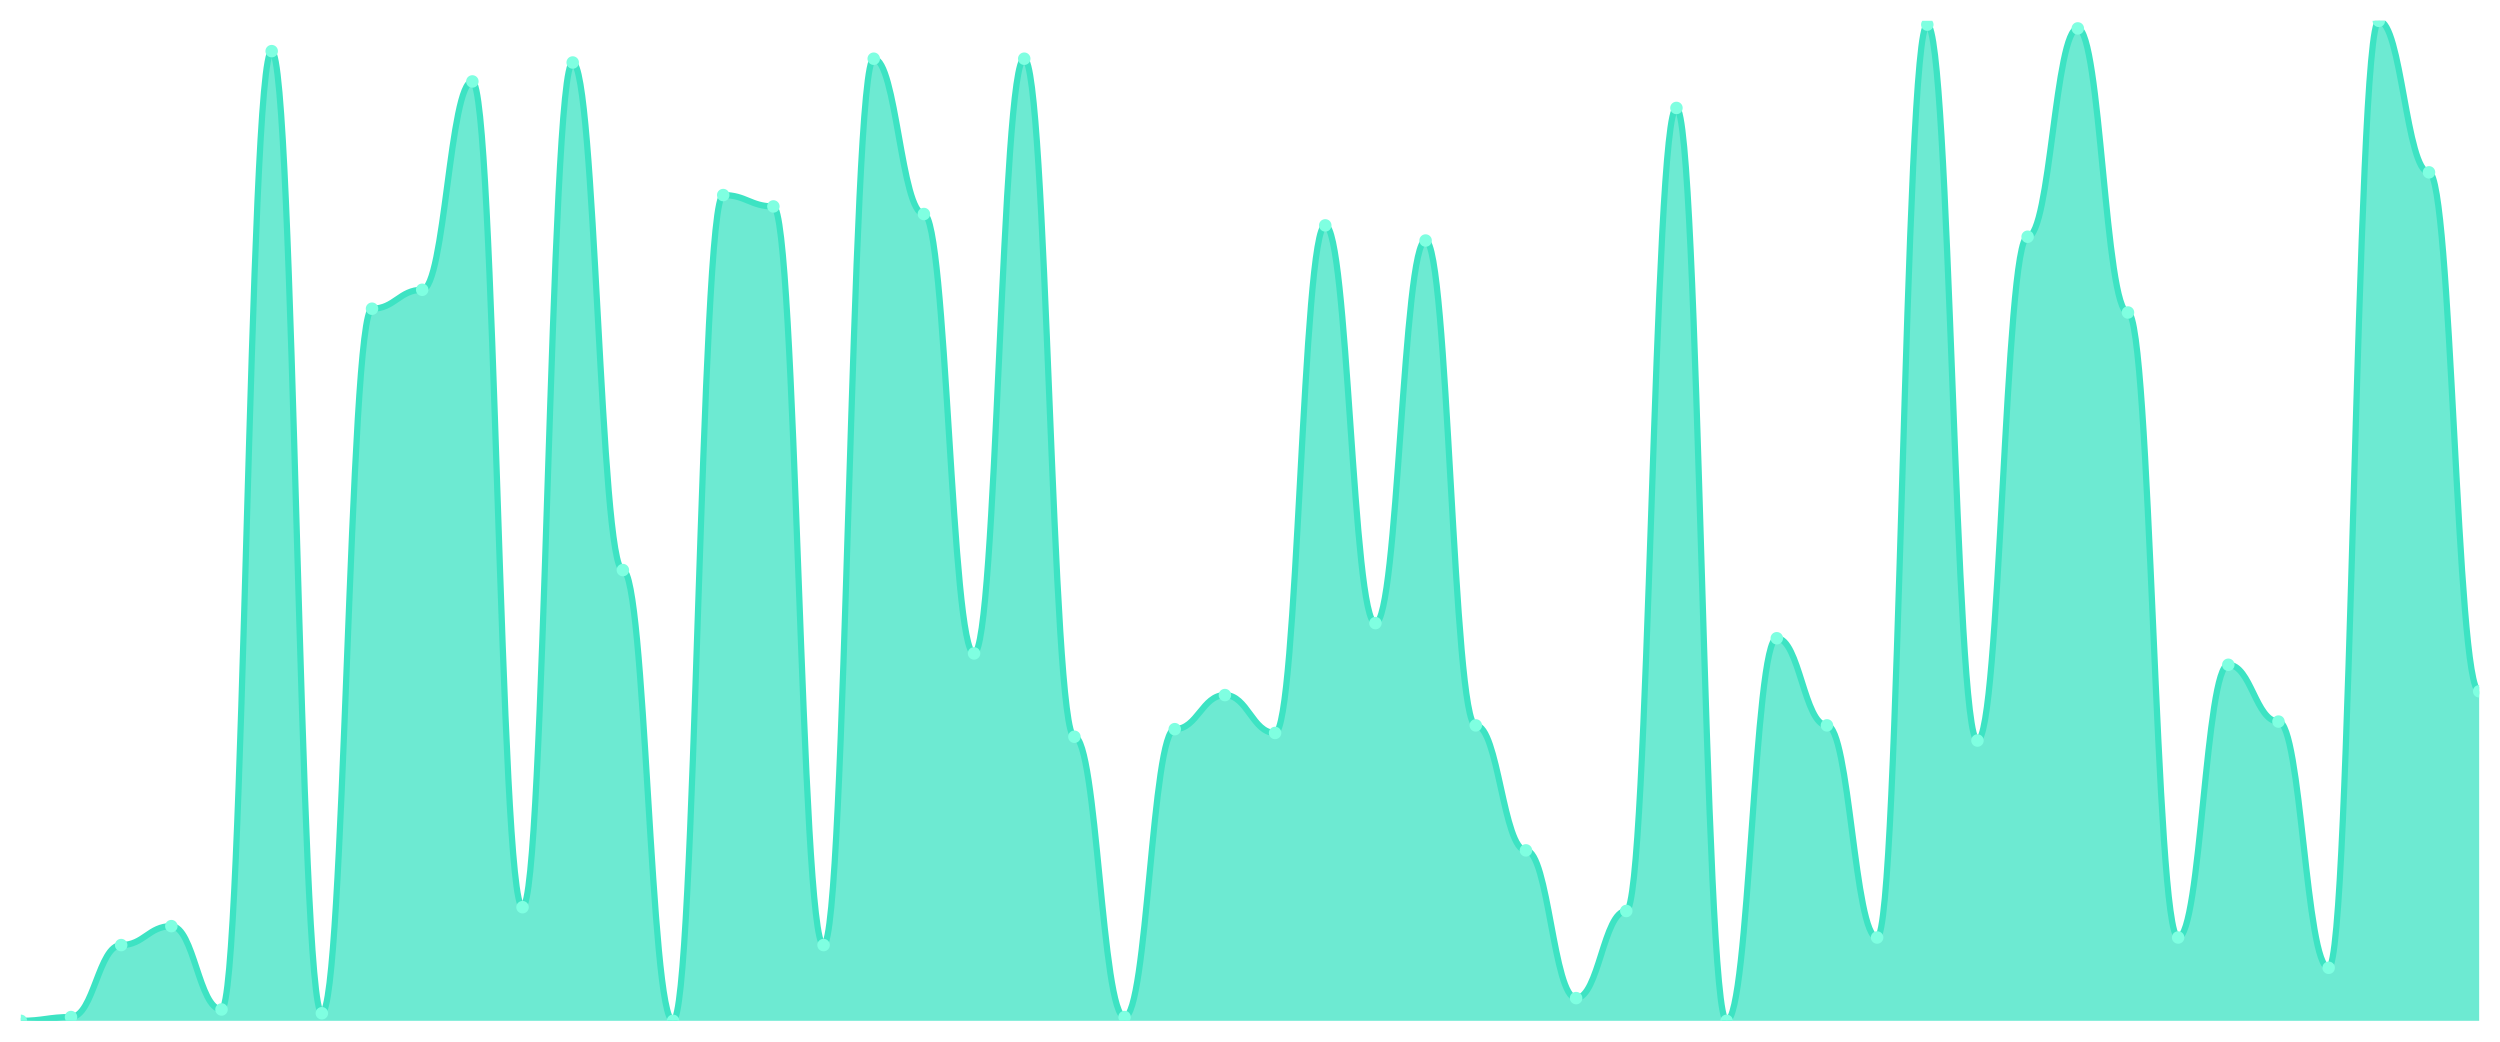
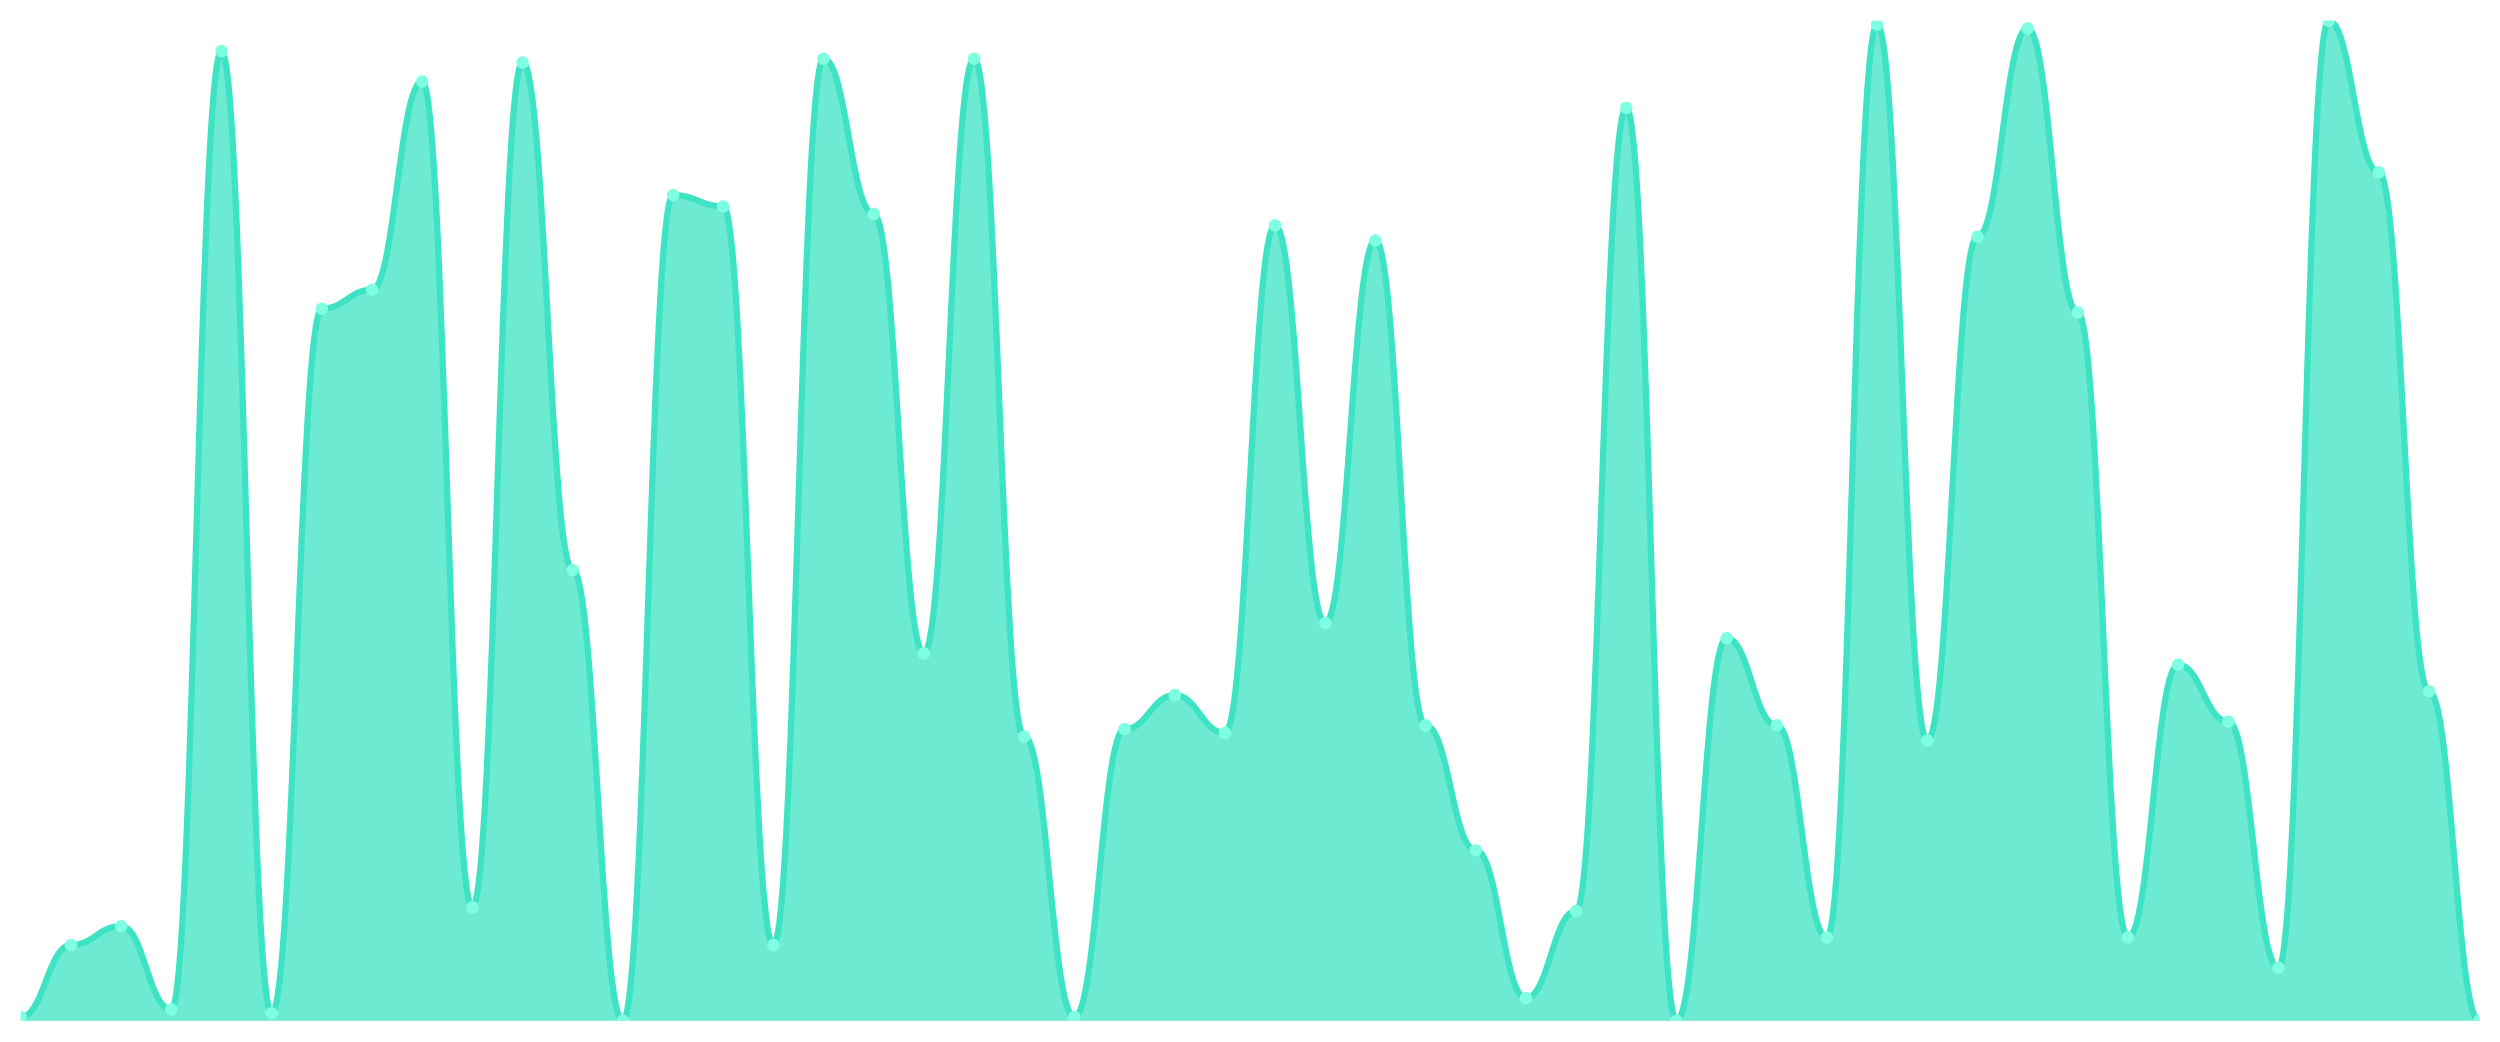
<svg xmlns="http://www.w3.org/2000/svg" viewBox="0 0 1200 500" width="1200" height="500">
  <defs>
    <clipPath id="c">
      <rect x="10" y="10" width="1180" height="480" />
    </clipPath>
  </defs>
  <rect width="1200" height="500" fill="none" />
  <g clip-path="url(#c)">
-     <path d="M 10,490 L 10,490 C 20.837,490 23.245,488.182 34.082,488.182 C 44.918,488.182 47.327,453.636 58.163,453.636 C 69,453.636 71.408,444.545 82.245,444.545 C 93.082,444.545 95.49,484.545 106.327,484.545 C 117.163,484.545 119.571,24.545 130.408,24.545 C 141.245,24.545 143.653,486.364 154.49,486.364 C 165.327,486.364 167.735,148.182 178.571,148.182 C 189.408,148.182 191.816,139.091 202.653,139.091 C 213.49,139.091 215.898,39.091 226.735,39.091 C 237.571,39.091 239.98,435.455 250.816,435.455 C 261.653,435.455 264.061,30 274.898,30 C 285.735,30 288.143,273.636 298.98,273.636 C 309.816,273.636 312.224,490 323.061,490 C 333.898,490 336.306,93.636 347.143,93.636 C 357.98,93.636 360.388,99.091 371.224,99.091 C 382.061,99.091 384.469,453.636 395.306,453.636 C 406.143,453.636 408.551,28.182 419.388,28.182 C 430.224,28.182 432.633,102.727 443.469,102.727 C 454.306,102.727 456.714,313.636 467.551,313.636 C 478.388,313.636 480.796,28.182 491.633,28.182 C 502.469,28.182 504.878,353.636 515.714,353.636 C 526.551,353.636 528.959,488.182 539.796,488.182 C 550.633,488.182 553.041,350 563.878,350 C 574.714,350 577.122,333.636 587.959,333.636 C 598.796,333.636 601.204,351.818 612.041,351.818 C 622.878,351.818 625.286,108.182 636.122,108.182 C 646.959,108.182 649.367,299.091 660.204,299.091 C 671.041,299.091 673.449,115.455 684.286,115.455 C 695.122,115.455 697.531,348.182 708.367,348.182 C 719.204,348.182 721.612,408.182 732.449,408.182 C 743.286,408.182 745.694,479.091 756.531,479.091 C 767.367,479.091 769.776,437.273 780.612,437.273 C 791.449,437.273 793.857,51.818 804.694,51.818 C 815.531,51.818 817.939,490 828.776,490 C 839.612,490 842.02,306.364 852.857,306.364 C 863.694,306.364 866.102,348.182 876.939,348.182 C 887.776,348.182 890.184,450 901.02,450 C 911.857,450 914.265,11.818 925.102,11.818 C 935.939,11.818 938.347,355.455 949.184,355.455 C 960.02,355.455 962.429,113.636 973.265,113.636 C 984.102,113.636 986.51,13.636 997.347,13.636 C 1008.184,13.636 1010.592,150 1021.429,150 C 1032.265,150 1034.673,450 1045.51,450 C 1056.347,450 1058.755,319.091 1069.592,319.091 C 1080.429,319.091 1082.837,346.364 1093.673,346.364 C 1104.51,346.364 1106.918,464.545 1117.755,464.545 C 1128.592,464.545 1131,10 1141.837,10 C 1152.673,10 1155.082,82.727 1165.918,82.727 C 1176.755,82.727 1179.163,331.818 1190,331.818 L 1190,490 Z" fill="rgba(61,227,195,0.75)" />
-     <path d="M 10,490 C 20.837,490 23.245,488.182 34.082,488.182 C 44.918,488.182 47.327,453.636 58.163,453.636 C 69,453.636 71.408,444.545 82.245,444.545 C 93.082,444.545 95.49,484.545 106.327,484.545 C 117.163,484.545 119.571,24.545 130.408,24.545 C 141.245,24.545 143.653,486.364 154.49,486.364 C 165.327,486.364 167.735,148.182 178.571,148.182 C 189.408,148.182 191.816,139.091 202.653,139.091 C 213.49,139.091 215.898,39.091 226.735,39.091 C 237.571,39.091 239.98,435.455 250.816,435.455 C 261.653,435.455 264.061,30 274.898,30 C 285.735,30 288.143,273.636 298.98,273.636 C 309.816,273.636 312.224,490 323.061,490 C 333.898,490 336.306,93.636 347.143,93.636 C 357.98,93.636 360.388,99.091 371.224,99.091 C 382.061,99.091 384.469,453.636 395.306,453.636 C 406.143,453.636 408.551,28.182 419.388,28.182 C 430.224,28.182 432.633,102.727 443.469,102.727 C 454.306,102.727 456.714,313.636 467.551,313.636 C 478.388,313.636 480.796,28.182 491.633,28.182 C 502.469,28.182 504.878,353.636 515.714,353.636 C 526.551,353.636 528.959,488.182 539.796,488.182 C 550.633,488.182 553.041,350 563.878,350 C 574.714,350 577.122,333.636 587.959,333.636 C 598.796,333.636 601.204,351.818 612.041,351.818 C 622.878,351.818 625.286,108.182 636.122,108.182 C 646.959,108.182 649.367,299.091 660.204,299.091 C 671.041,299.091 673.449,115.455 684.286,115.455 C 695.122,115.455 697.531,348.182 708.367,348.182 C 719.204,348.182 721.612,408.182 732.449,408.182 C 743.286,408.182 745.694,479.091 756.531,479.091 C 767.367,479.091 769.776,437.273 780.612,437.273 C 791.449,437.273 793.857,51.818 804.694,51.818 C 815.531,51.818 817.939,490 828.776,490 C 839.612,490 842.02,306.364 852.857,306.364 C 863.694,306.364 866.102,348.182 876.939,348.182 C 887.776,348.182 890.184,450 901.02,450 C 911.857,450 914.265,11.818 925.102,11.818 C 935.939,11.818 938.347,355.455 949.184,355.455 C 960.02,355.455 962.429,113.636 973.265,113.636 C 984.102,113.636 986.51,13.636 997.347,13.636 C 1008.184,13.636 1010.592,150 1021.429,150 C 1032.265,150 1034.673,450 1045.51,450 C 1056.347,450 1058.755,319.091 1069.592,319.091 C 1080.429,319.091 1082.837,346.364 1093.673,346.364 C 1104.51,346.364 1106.918,464.545 1117.755,464.545 C 1128.592,464.545 1131,10 1141.837,10 C 1152.673,10 1155.082,82.727 1165.918,82.727 C 1176.755,82.727 1179.163,331.818 1190,331.818" fill="none" stroke="#3de3c3" stroke-width="3" stroke-linecap="round" stroke-linejoin="round" />
-     <circle cx="10" cy="490" r="3" fill="#7fffe1" />
-     <circle cx="34.082" cy="488.182" r="3" fill="#7fffe1" />
-     <circle cx="58.163" cy="453.636" r="3" fill="#7fffe1" />
-     <circle cx="82.245" cy="444.545" r="3" fill="#7fffe1" />
-     <circle cx="106.327" cy="484.545" r="3" fill="#7fffe1" />
-     <circle cx="130.408" cy="24.545" r="3" fill="#7fffe1" />
-     <circle cx="154.49" cy="486.364" r="3" fill="#7fffe1" />
-     <circle cx="178.571" cy="148.182" r="3" fill="#7fffe1" />
-     <circle cx="202.653" cy="139.091" r="3" fill="#7fffe1" />
-     <circle cx="226.735" cy="39.091" r="3" fill="#7fffe1" />
-     <circle cx="250.816" cy="435.455" r="3" fill="#7fffe1" />
-     <circle cx="274.898" cy="30" r="3" fill="#7fffe1" />
-     <circle cx="298.98" cy="273.636" r="3" fill="#7fffe1" />
-     <circle cx="323.061" cy="490" r="3" fill="#7fffe1" />
-     <circle cx="347.143" cy="93.636" r="3" fill="#7fffe1" />
-     <circle cx="371.224" cy="99.091" r="3" fill="#7fffe1" />
-     <circle cx="395.306" cy="453.636" r="3" fill="#7fffe1" />
-     <circle cx="419.388" cy="28.182" r="3" fill="#7fffe1" />
-     <circle cx="443.469" cy="102.727" r="3" fill="#7fffe1" />
-     <circle cx="467.551" cy="313.636" r="3" fill="#7fffe1" />
-     <circle cx="491.633" cy="28.182" r="3" fill="#7fffe1" />
-     <circle cx="515.714" cy="353.636" r="3" fill="#7fffe1" />
-     <circle cx="539.796" cy="488.182" r="3" fill="#7fffe1" />
-     <circle cx="563.878" cy="350" r="3" fill="#7fffe1" />
-     <circle cx="587.959" cy="333.636" r="3" fill="#7fffe1" />
-     <circle cx="612.041" cy="351.818" r="3" fill="#7fffe1" />
-     <circle cx="636.122" cy="108.182" r="3" fill="#7fffe1" />
-     <circle cx="660.204" cy="299.091" r="3" fill="#7fffe1" />
-     <circle cx="684.286" cy="115.455" r="3" fill="#7fffe1" />
-     <circle cx="708.367" cy="348.182" r="3" fill="#7fffe1" />
-     <circle cx="732.449" cy="408.182" r="3" fill="#7fffe1" />
-     <circle cx="756.531" cy="479.091" r="3" fill="#7fffe1" />
-     <circle cx="780.612" cy="437.273" r="3" fill="#7fffe1" />
-     <circle cx="804.694" cy="51.818" r="3" fill="#7fffe1" />
-     <circle cx="828.776" cy="490" r="3" fill="#7fffe1" />
-     <circle cx="852.857" cy="306.364" r="3" fill="#7fffe1" />
-     <circle cx="876.939" cy="348.182" r="3" fill="#7fffe1" />
-     <circle cx="901.02" cy="450" r="3" fill="#7fffe1" />
-     <circle cx="925.102" cy="11.818" r="3" fill="#7fffe1" />
-     <circle cx="949.184" cy="355.455" r="3" fill="#7fffe1" />
-     <circle cx="973.265" cy="113.636" r="3" fill="#7fffe1" />
-     <circle cx="997.347" cy="13.636" r="3" fill="#7fffe1" />
-     <circle cx="1021.429" cy="150" r="3" fill="#7fffe1" />
-     <circle cx="1045.51" cy="450" r="3" fill="#7fffe1" />
-     <circle cx="1069.592" cy="319.091" r="3" fill="#7fffe1" />
-     <circle cx="1093.673" cy="346.364" r="3" fill="#7fffe1" />
-     <circle cx="1117.755" cy="464.545" r="3" fill="#7fffe1" />
-     <circle cx="1141.837" cy="10" r="3" fill="#7fffe1" />
-     <circle cx="1165.918" cy="82.727" r="3" fill="#7fffe1" />
-     <circle cx="1190" cy="331.818" r="3" fill="#7fffe1" />
+     <path d="M 10,490 L 10,488.182 C 20.837,488.182 23.245,453.636 34.082,453.636 C 44.918,453.636 47.327,444.545 58.163,444.545 C 69,444.545 71.408,484.545 82.245,484.545 C 93.082,484.545 95.49,24.545 106.327,24.545 C 117.163,24.545 119.571,486.364 130.408,486.364 C 141.245,486.364 143.653,148.182 154.49,148.182 C 165.327,148.182 167.735,139.091 178.571,139.091 C 189.408,139.091 191.816,39.091 202.653,39.091 C 213.49,39.091 215.898,435.455 226.735,435.455 C 237.571,435.455 239.98,30 250.816,30 C 261.653,30 264.061,273.636 274.898,273.636 C 285.735,273.636 288.143,490 298.98,490 C 309.816,490 312.224,93.636 323.061,93.636 C 333.898,93.636 336.306,99.091 347.143,99.091 C 357.98,99.091 360.388,453.636 371.224,453.636 C 382.061,453.636 384.469,28.182 395.306,28.182 C 406.143,28.182 408.551,102.727 419.388,102.727 C 430.224,102.727 432.633,313.636 443.469,313.636 C 454.306,313.636 456.714,28.182 467.551,28.182 C 478.388,28.182 480.796,353.636 491.633,353.636 C 502.469,353.636 504.878,488.182 515.714,488.182 C 526.551,488.182 528.959,350 539.796,350 C 550.633,350 553.041,333.636 563.878,333.636 C 574.714,333.636 577.122,351.818 587.959,351.818 C 598.796,351.818 601.204,108.182 612.041,108.182 C 622.878,108.182 625.286,299.091 636.122,299.091 C 646.959,299.091 649.367,115.455 660.204,115.455 C 671.041,115.455 673.449,348.182 684.286,348.182 C 695.122,348.182 697.531,408.182 708.367,408.182 C 719.204,408.182 721.612,479.091 732.449,479.091 C 743.286,479.091 745.694,437.273 756.531,437.273 C 767.367,437.273 769.776,51.818 780.612,51.818 C 791.449,51.818 793.857,490 804.694,490 C 815.531,490 817.939,306.364 828.776,306.364 C 839.612,306.364 842.02,348.182 852.857,348.182 C 863.694,348.182 866.102,450 876.939,450 C 887.776,450 890.184,11.818 901.02,11.818 C 911.857,11.818 914.265,355.455 925.102,355.455 C 935.939,355.455 938.347,113.636 949.184,113.636 C 960.02,113.636 962.429,13.636 973.265,13.636 C 984.102,13.636 986.51,150 997.347,150 C 1008.184,150 1010.592,450 1021.429,450 C 1032.265,450 1034.673,319.091 1045.51,319.091 C 1056.347,319.091 1058.755,346.364 1069.592,346.364 C 1080.429,346.364 1082.837,464.545 1093.673,464.545 C 1104.51,464.545 1106.918,10 1117.755,10 C 1128.592,10 1131,82.727 1141.837,82.727 C 1152.673,82.727 1155.082,331.818 1165.918,331.818 C 1176.755,331.818 1179.163,490 1190,490 L 1190,490 Z" fill="rgba(61,227,195,0.75)" />
+     <path d="M 10,488.182 C 20.837,488.182 23.245,453.636 34.082,453.636 C 44.918,453.636 47.327,444.545 58.163,444.545 C 69,444.545 71.408,484.545 82.245,484.545 C 93.082,484.545 95.49,24.545 106.327,24.545 C 117.163,24.545 119.571,486.364 130.408,486.364 C 141.245,486.364 143.653,148.182 154.49,148.182 C 165.327,148.182 167.735,139.091 178.571,139.091 C 189.408,139.091 191.816,39.091 202.653,39.091 C 213.49,39.091 215.898,435.455 226.735,435.455 C 237.571,435.455 239.98,30 250.816,30 C 261.653,30 264.061,273.636 274.898,273.636 C 285.735,273.636 288.143,490 298.98,490 C 309.816,490 312.224,93.636 323.061,93.636 C 333.898,93.636 336.306,99.091 347.143,99.091 C 357.98,99.091 360.388,453.636 371.224,453.636 C 382.061,453.636 384.469,28.182 395.306,28.182 C 406.143,28.182 408.551,102.727 419.388,102.727 C 430.224,102.727 432.633,313.636 443.469,313.636 C 454.306,313.636 456.714,28.182 467.551,28.182 C 478.388,28.182 480.796,353.636 491.633,353.636 C 502.469,353.636 504.878,488.182 515.714,488.182 C 526.551,488.182 528.959,350 539.796,350 C 550.633,350 553.041,333.636 563.878,333.636 C 574.714,333.636 577.122,351.818 587.959,351.818 C 598.796,351.818 601.204,108.182 612.041,108.182 C 622.878,108.182 625.286,299.091 636.122,299.091 C 646.959,299.091 649.367,115.455 660.204,115.455 C 671.041,115.455 673.449,348.182 684.286,348.182 C 695.122,348.182 697.531,408.182 708.367,408.182 C 719.204,408.182 721.612,479.091 732.449,479.091 C 743.286,479.091 745.694,437.273 756.531,437.273 C 767.367,437.273 769.776,51.818 780.612,51.818 C 791.449,51.818 793.857,490 804.694,490 C 815.531,490 817.939,306.364 828.776,306.364 C 839.612,306.364 842.02,348.182 852.857,348.182 C 863.694,348.182 866.102,450 876.939,450 C 887.776,450 890.184,11.818 901.02,11.818 C 911.857,11.818 914.265,355.455 925.102,355.455 C 935.939,355.455 938.347,113.636 949.184,113.636 C 960.02,113.636 962.429,13.636 973.265,13.636 C 984.102,13.636 986.51,150 997.347,150 C 1008.184,150 1010.592,450 1021.429,450 C 1032.265,450 1034.673,319.091 1045.51,319.091 C 1056.347,319.091 1058.755,346.364 1069.592,346.364 C 1080.429,346.364 1082.837,464.545 1093.673,464.545 C 1104.51,464.545 1106.918,10 1117.755,10 C 1128.592,10 1131,82.727 1141.837,82.727 C 1152.673,82.727 1155.082,331.818 1165.918,331.818 C 1176.755,331.818 1179.163,490 1190,490" fill="none" stroke="#3de3c3" stroke-width="3" stroke-linecap="round" stroke-linejoin="round" />
+     <circle cx="10" cy="488.182" r="3" fill="#7fffe1" />
+     <circle cx="34.082" cy="453.636" r="3" fill="#7fffe1" />
+     <circle cx="58.163" cy="444.545" r="3" fill="#7fffe1" />
+     <circle cx="82.245" cy="484.545" r="3" fill="#7fffe1" />
+     <circle cx="106.327" cy="24.545" r="3" fill="#7fffe1" />
+     <circle cx="130.408" cy="486.364" r="3" fill="#7fffe1" />
+     <circle cx="154.49" cy="148.182" r="3" fill="#7fffe1" />
+     <circle cx="178.571" cy="139.091" r="3" fill="#7fffe1" />
+     <circle cx="202.653" cy="39.091" r="3" fill="#7fffe1" />
+     <circle cx="226.735" cy="435.455" r="3" fill="#7fffe1" />
+     <circle cx="250.816" cy="30" r="3" fill="#7fffe1" />
+     <circle cx="274.898" cy="273.636" r="3" fill="#7fffe1" />
+     <circle cx="298.98" cy="490" r="3" fill="#7fffe1" />
+     <circle cx="323.061" cy="93.636" r="3" fill="#7fffe1" />
+     <circle cx="347.143" cy="99.091" r="3" fill="#7fffe1" />
+     <circle cx="371.224" cy="453.636" r="3" fill="#7fffe1" />
+     <circle cx="395.306" cy="28.182" r="3" fill="#7fffe1" />
+     <circle cx="419.388" cy="102.727" r="3" fill="#7fffe1" />
+     <circle cx="443.469" cy="313.636" r="3" fill="#7fffe1" />
+     <circle cx="467.551" cy="28.182" r="3" fill="#7fffe1" />
+     <circle cx="491.633" cy="353.636" r="3" fill="#7fffe1" />
+     <circle cx="515.714" cy="488.182" r="3" fill="#7fffe1" />
+     <circle cx="539.796" cy="350" r="3" fill="#7fffe1" />
+     <circle cx="563.878" cy="333.636" r="3" fill="#7fffe1" />
+     <circle cx="587.959" cy="351.818" r="3" fill="#7fffe1" />
+     <circle cx="612.041" cy="108.182" r="3" fill="#7fffe1" />
+     <circle cx="636.122" cy="299.091" r="3" fill="#7fffe1" />
+     <circle cx="660.204" cy="115.455" r="3" fill="#7fffe1" />
+     <circle cx="684.286" cy="348.182" r="3" fill="#7fffe1" />
+     <circle cx="708.367" cy="408.182" r="3" fill="#7fffe1" />
+     <circle cx="732.449" cy="479.091" r="3" fill="#7fffe1" />
+     <circle cx="756.531" cy="437.273" r="3" fill="#7fffe1" />
+     <circle cx="780.612" cy="51.818" r="3" fill="#7fffe1" />
+     <circle cx="804.694" cy="490" r="3" fill="#7fffe1" />
+     <circle cx="828.776" cy="306.364" r="3" fill="#7fffe1" />
+     <circle cx="852.857" cy="348.182" r="3" fill="#7fffe1" />
+     <circle cx="876.939" cy="450" r="3" fill="#7fffe1" />
+     <circle cx="901.02" cy="11.818" r="3" fill="#7fffe1" />
+     <circle cx="925.102" cy="355.455" r="3" fill="#7fffe1" />
+     <circle cx="949.184" cy="113.636" r="3" fill="#7fffe1" />
+     <circle cx="973.265" cy="13.636" r="3" fill="#7fffe1" />
+     <circle cx="997.347" cy="150" r="3" fill="#7fffe1" />
+     <circle cx="1021.429" cy="450" r="3" fill="#7fffe1" />
+     <circle cx="1045.51" cy="319.091" r="3" fill="#7fffe1" />
+     <circle cx="1069.592" cy="346.364" r="3" fill="#7fffe1" />
+     <circle cx="1093.673" cy="464.545" r="3" fill="#7fffe1" />
+     <circle cx="1117.755" cy="10" r="3" fill="#7fffe1" />
+     <circle cx="1141.837" cy="82.727" r="3" fill="#7fffe1" />
+     <circle cx="1165.918" cy="331.818" r="3" fill="#7fffe1" />
+     <circle cx="1190" cy="490" r="3" fill="#7fffe1" />
  </g>
</svg>
